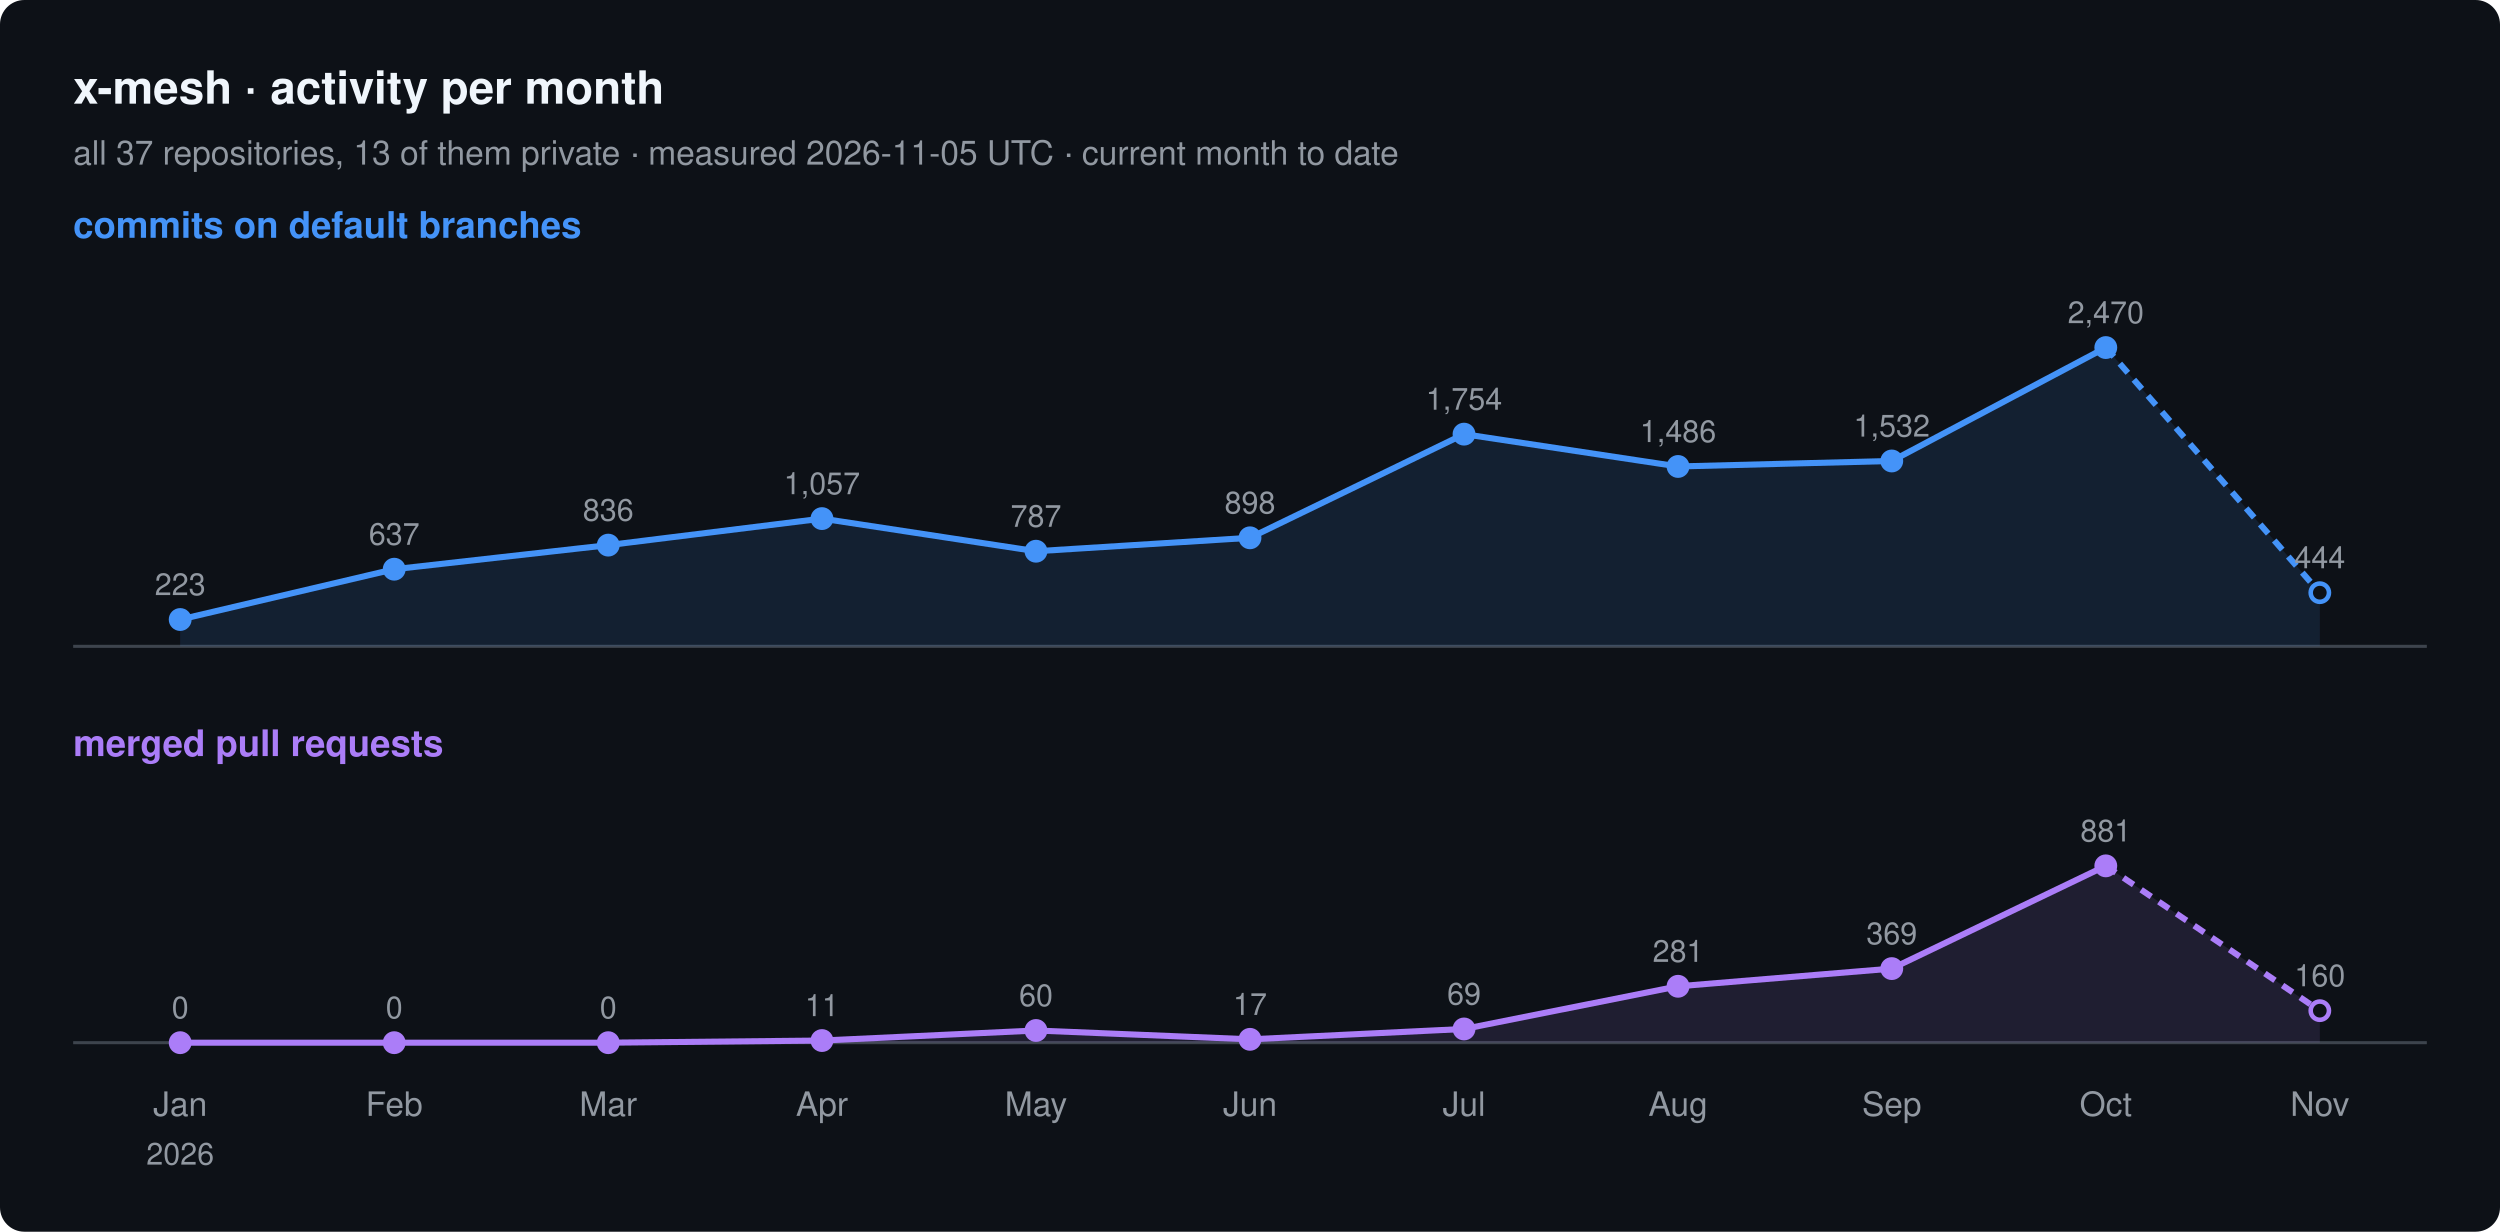
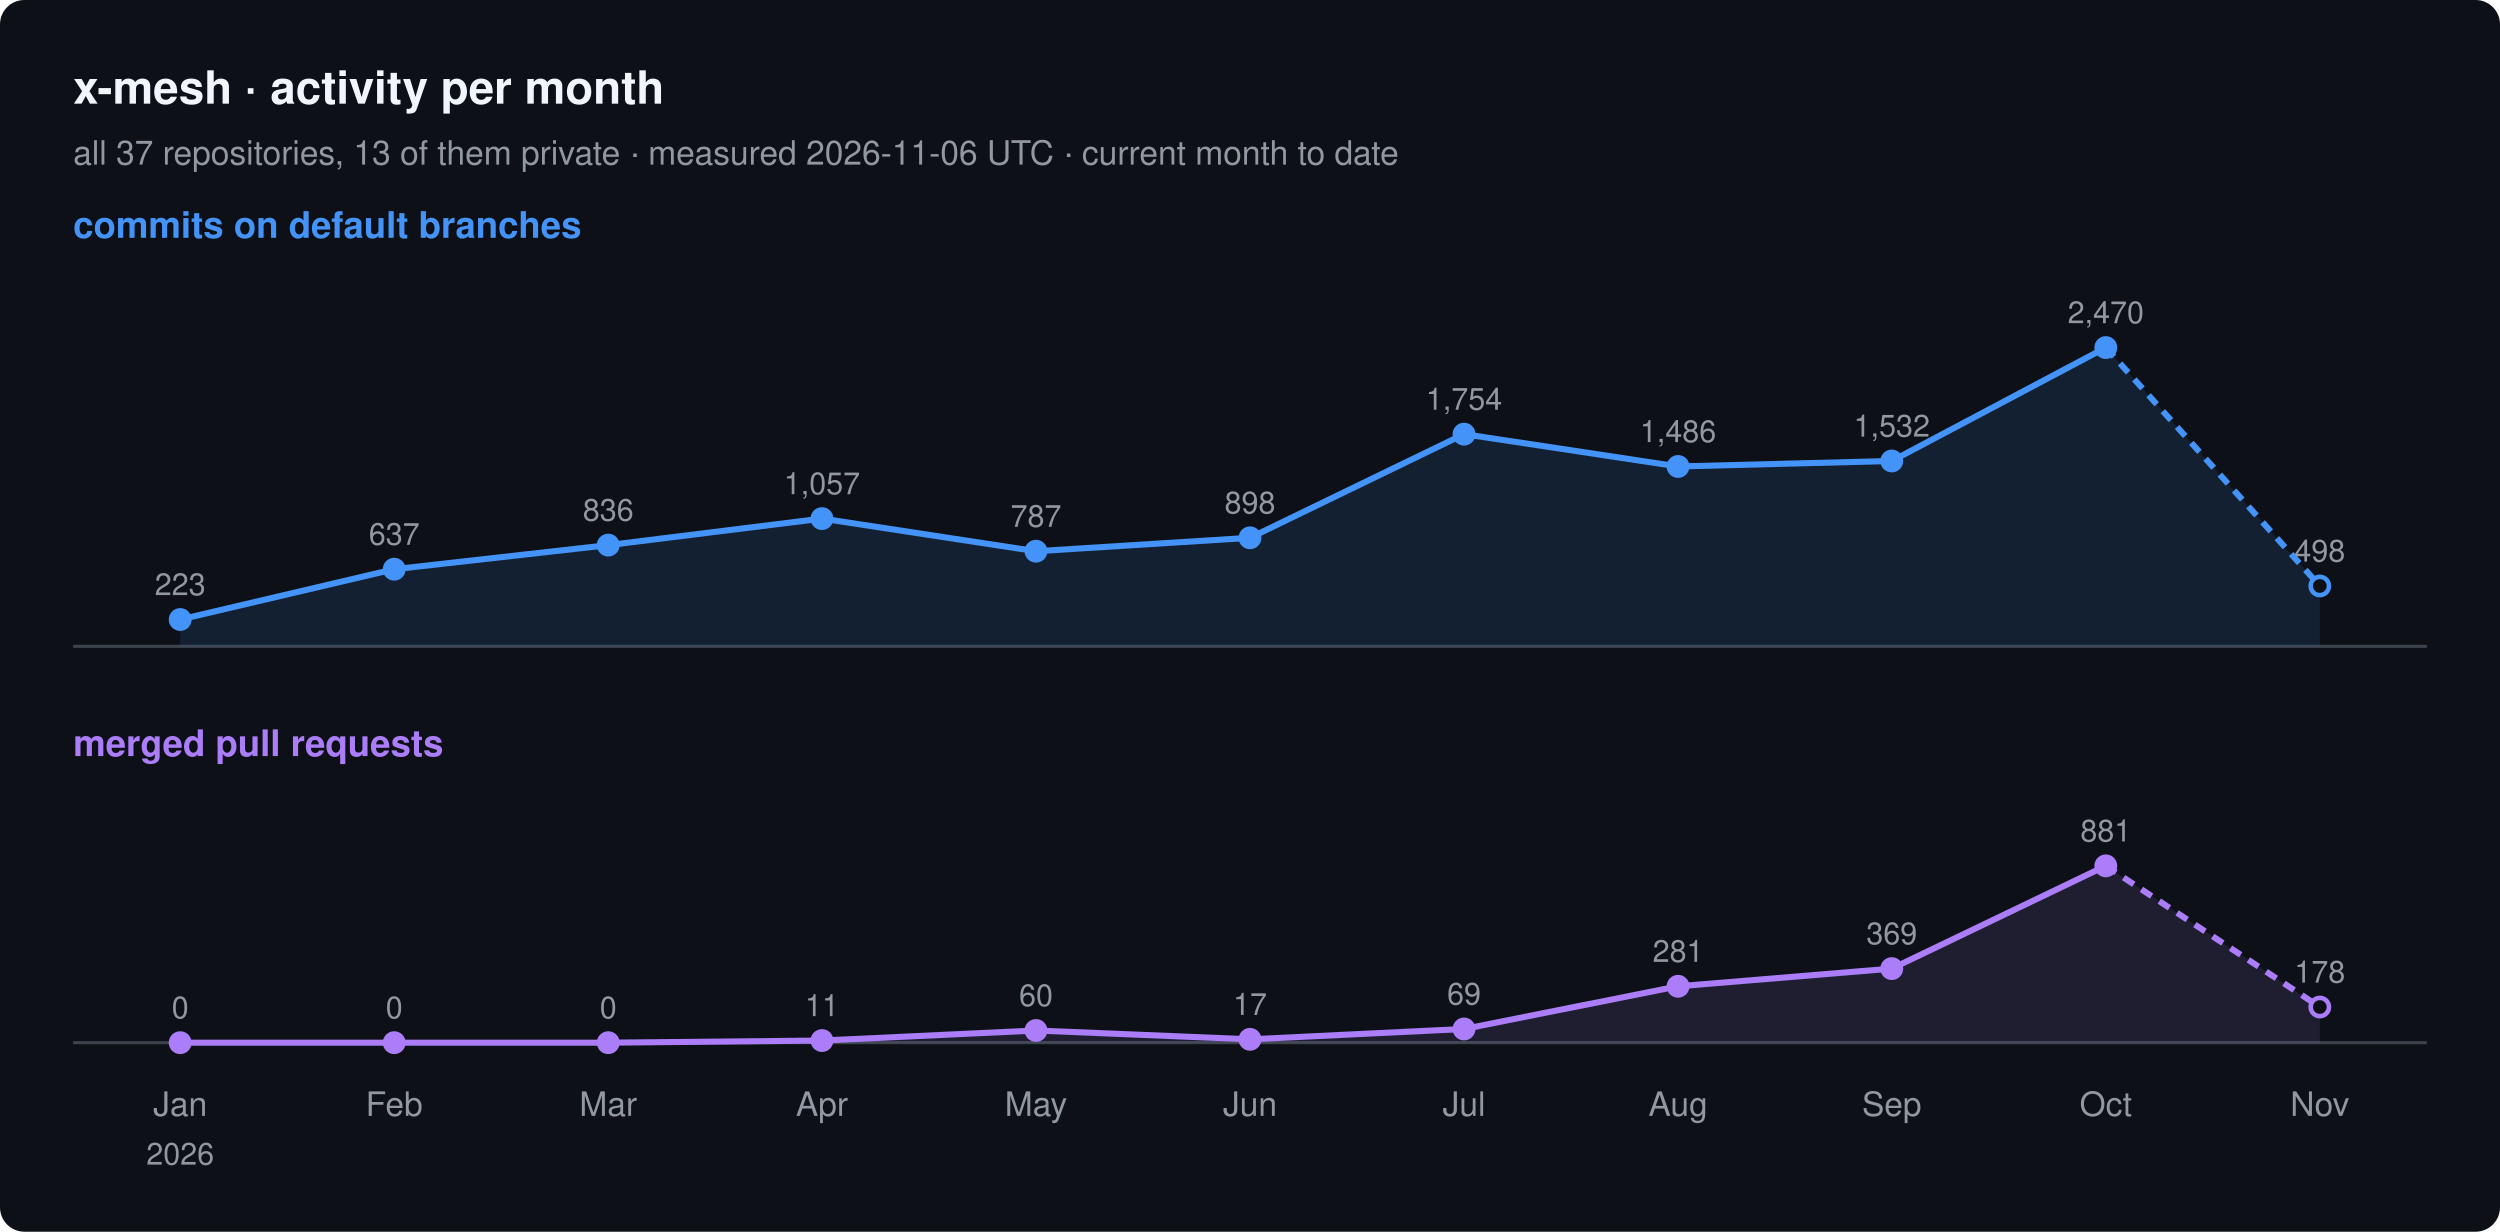
<svg xmlns="http://www.w3.org/2000/svg" width="820" height="404" viewBox="0 0 820 404" font-family="-apple-system, BlinkMacSystemFont, 'Segoe UI', Helvetica, Arial, sans-serif">
  <rect width="820" height="404" rx="8" fill="#0d1117" />
  <text x="24" y="34" font-size="15" font-weight="600" fill="#f0f6fc">x-mesh · activity per month</text>
-   <text x="24" y="54" font-size="11" fill="#9198a1">all 37 repositories, 13 of them private · measured 2026-11-05 UTC · current month to date</text>
+   <text x="24" y="54" font-size="11" fill="#9198a1">all 37 repositories, 13 of them private · measured 2026-11-06 UTC · current month to date</text>
  <text x="24" y="78" font-size="12" font-weight="600" fill="#4493f8">commits on default branches</text>
  <line x1="24" y1="212" x2="796" y2="212" stroke="#3d444d" />
-   <path d="M59.1,203.2 L129.3,186.7 L199.5,178.8 L269.6,170.1 L339.8,180.8 L410.0,176.4 L480.2,142.4 L550.4,153.0 L620.5,151.2 L690.7,114.0 L760.9,194.4 L760.9,212 L59.1,212 Z" fill="#4493f8" fill-opacity="0.12" />
+   <path d="M59.1,203.2 L129.3,186.7 L199.5,178.8 L269.6,170.1 L339.8,180.8 L410.0,176.4 L480.2,142.4 L550.4,153.0 L620.5,151.2 L690.7,114.0 L760.9,192.2 L760.9,212 L59.1,212 Z" fill="#4493f8" fill-opacity="0.12" />
  <polyline points="59.1,203.2 129.3,186.7 199.5,178.8 269.6,170.1 339.8,180.8 410.0,176.4 480.2,142.4 550.4,153.0 620.5,151.2 690.7,114.0" fill="none" stroke="#4493f8" stroke-width="2" stroke-linejoin="round" />
-   <polyline points="690.7,114.0 760.9,194.4" fill="none" stroke="#4493f8" stroke-width="2" stroke-dasharray="4 3" />
+   <polyline points="690.7,114.0 760.9,192.2" fill="none" stroke="#4493f8" stroke-width="2" stroke-dasharray="4 3" />
  <circle cx="59.1" cy="203.2" r="3" fill="#4493f8" stroke="#4493f8" stroke-width="1.5" />
  <text x="59.1" y="195.2" font-size="10" text-anchor="middle" fill="#9198a1">223</text>
  <circle cx="129.3" cy="186.7" r="3" fill="#4493f8" stroke="#4493f8" stroke-width="1.5" />
  <text x="129.3" y="178.7" font-size="10" text-anchor="middle" fill="#9198a1">637</text>
  <circle cx="199.5" cy="178.8" r="3" fill="#4493f8" stroke="#4493f8" stroke-width="1.5" />
  <text x="199.5" y="170.8" font-size="10" text-anchor="middle" fill="#9198a1">836</text>
  <circle cx="269.6" cy="170.1" r="3" fill="#4493f8" stroke="#4493f8" stroke-width="1.5" />
  <text x="269.6" y="162.1" font-size="10" text-anchor="middle" fill="#9198a1">1,057</text>
  <circle cx="339.8" cy="180.8" r="3" fill="#4493f8" stroke="#4493f8" stroke-width="1.5" />
  <text x="339.8" y="172.8" font-size="10" text-anchor="middle" fill="#9198a1">787</text>
  <circle cx="410.0" cy="176.4" r="3" fill="#4493f8" stroke="#4493f8" stroke-width="1.5" />
  <text x="410.0" y="168.4" font-size="10" text-anchor="middle" fill="#9198a1">898</text>
  <circle cx="480.2" cy="142.4" r="3" fill="#4493f8" stroke="#4493f8" stroke-width="1.5" />
  <text x="480.2" y="134.4" font-size="10" text-anchor="middle" fill="#9198a1">1,754</text>
  <circle cx="550.4" cy="153.0" r="3" fill="#4493f8" stroke="#4493f8" stroke-width="1.5" />
  <text x="550.4" y="145.0" font-size="10" text-anchor="middle" fill="#9198a1">1,486</text>
  <circle cx="620.5" cy="151.2" r="3" fill="#4493f8" stroke="#4493f8" stroke-width="1.5" />
  <text x="620.5" y="143.2" font-size="10" text-anchor="middle" fill="#9198a1">1,532</text>
  <circle cx="690.7" cy="114.0" r="3" fill="#4493f8" stroke="#4493f8" stroke-width="1.5" />
  <text x="690.7" y="106.0" font-size="10" text-anchor="middle" fill="#9198a1">2,470</text>
-   <circle cx="760.9" cy="194.4" r="3" fill="#0d1117" stroke="#4493f8" stroke-width="1.5" />
-   <text x="760.9" y="186.4" font-size="10" text-anchor="middle" fill="#9198a1">444</text>
+   <circle cx="760.9" cy="192.2" r="3" fill="#0d1117" stroke="#4493f8" stroke-width="1.5" />
+   <text x="760.9" y="184.2" font-size="10" text-anchor="middle" fill="#9198a1">498</text>
  <text x="24" y="248" font-size="12" font-weight="600" fill="#ab7df8">merged pull requests</text>
  <line x1="24" y1="342" x2="796" y2="342" stroke="#3d444d" />
-   <path d="M59.1,342.0 L129.3,342.0 L199.5,342.0 L269.6,341.3 L339.8,338.0 L410.0,340.9 L480.2,337.5 L550.4,323.5 L620.5,317.7 L690.7,284.0 L760.9,331.5 L760.9,342 L59.1,342 Z" fill="#ab7df8" fill-opacity="0.12" />
+   <path d="M59.1,342.0 L129.3,342.0 L199.5,342.0 L269.6,341.3 L339.8,338.0 L410.0,340.9 L480.2,337.5 L550.4,323.5 L620.5,317.7 L690.7,284.0 L760.9,330.3 L760.9,342 L59.1,342 Z" fill="#ab7df8" fill-opacity="0.12" />
  <polyline points="59.1,342.0 129.3,342.0 199.5,342.0 269.6,341.3 339.8,338.0 410.0,340.9 480.2,337.5 550.4,323.5 620.5,317.7 690.7,284.0" fill="none" stroke="#ab7df8" stroke-width="2" stroke-linejoin="round" />
-   <polyline points="690.7,284.0 760.9,331.5" fill="none" stroke="#ab7df8" stroke-width="2" stroke-dasharray="4 3" />
+   <polyline points="690.7,284.0 760.9,330.3" fill="none" stroke="#ab7df8" stroke-width="2" stroke-dasharray="4 3" />
  <circle cx="59.1" cy="342.0" r="3" fill="#ab7df8" stroke="#ab7df8" stroke-width="1.5" />
  <text x="59.1" y="334.0" font-size="10" text-anchor="middle" fill="#9198a1">0</text>
  <circle cx="129.3" cy="342.0" r="3" fill="#ab7df8" stroke="#ab7df8" stroke-width="1.5" />
  <text x="129.3" y="334.0" font-size="10" text-anchor="middle" fill="#9198a1">0</text>
  <circle cx="199.5" cy="342.0" r="3" fill="#ab7df8" stroke="#ab7df8" stroke-width="1.5" />
  <text x="199.5" y="334.0" font-size="10" text-anchor="middle" fill="#9198a1">0</text>
  <circle cx="269.6" cy="341.3" r="3" fill="#ab7df8" stroke="#ab7df8" stroke-width="1.5" />
  <text x="269.6" y="333.3" font-size="10" text-anchor="middle" fill="#9198a1">11</text>
  <circle cx="339.8" cy="338.0" r="3" fill="#ab7df8" stroke="#ab7df8" stroke-width="1.5" />
  <text x="339.8" y="330.0" font-size="10" text-anchor="middle" fill="#9198a1">60</text>
  <circle cx="410.0" cy="340.9" r="3" fill="#ab7df8" stroke="#ab7df8" stroke-width="1.5" />
  <text x="410.0" y="332.9" font-size="10" text-anchor="middle" fill="#9198a1">17</text>
  <circle cx="480.2" cy="337.5" r="3" fill="#ab7df8" stroke="#ab7df8" stroke-width="1.5" />
  <text x="480.2" y="329.5" font-size="10" text-anchor="middle" fill="#9198a1">69</text>
  <circle cx="550.4" cy="323.5" r="3" fill="#ab7df8" stroke="#ab7df8" stroke-width="1.5" />
  <text x="550.4" y="315.5" font-size="10" text-anchor="middle" fill="#9198a1">281</text>
  <circle cx="620.5" cy="317.7" r="3" fill="#ab7df8" stroke="#ab7df8" stroke-width="1.5" />
  <text x="620.5" y="309.7" font-size="10" text-anchor="middle" fill="#9198a1">369</text>
  <circle cx="690.7" cy="284.0" r="3" fill="#ab7df8" stroke="#ab7df8" stroke-width="1.5" />
  <text x="690.7" y="276.0" font-size="10" text-anchor="middle" fill="#9198a1">881</text>
-   <circle cx="760.9" cy="331.5" r="3" fill="#0d1117" stroke="#ab7df8" stroke-width="1.5" />
-   <text x="760.9" y="323.5" font-size="10" text-anchor="middle" fill="#9198a1">160</text>
+   <circle cx="760.9" cy="330.3" r="3" fill="#0d1117" stroke="#ab7df8" stroke-width="1.5" />
+   <text x="760.9" y="322.3" font-size="10" text-anchor="middle" fill="#9198a1">178</text>
  <text x="59.1" y="366" font-size="11" text-anchor="middle" fill="#9198a1">Jan</text>
  <text x="59.1" y="382" font-size="10" text-anchor="middle" fill="#9198a1">2026</text>
  <text x="129.3" y="366" font-size="11" text-anchor="middle" fill="#9198a1">Feb</text>
  <text x="199.5" y="366" font-size="11" text-anchor="middle" fill="#9198a1">Mar</text>
  <text x="269.6" y="366" font-size="11" text-anchor="middle" fill="#9198a1">Apr</text>
  <text x="339.8" y="366" font-size="11" text-anchor="middle" fill="#9198a1">May</text>
  <text x="410.0" y="366" font-size="11" text-anchor="middle" fill="#9198a1">Jun</text>
  <text x="480.2" y="366" font-size="11" text-anchor="middle" fill="#9198a1">Jul</text>
  <text x="550.4" y="366" font-size="11" text-anchor="middle" fill="#9198a1">Aug</text>
  <text x="620.5" y="366" font-size="11" text-anchor="middle" fill="#9198a1">Sep</text>
  <text x="690.7" y="366" font-size="11" text-anchor="middle" fill="#9198a1">Oct</text>
  <text x="760.9" y="366" font-size="11" text-anchor="middle" fill="#9198a1">Nov</text>
</svg>
